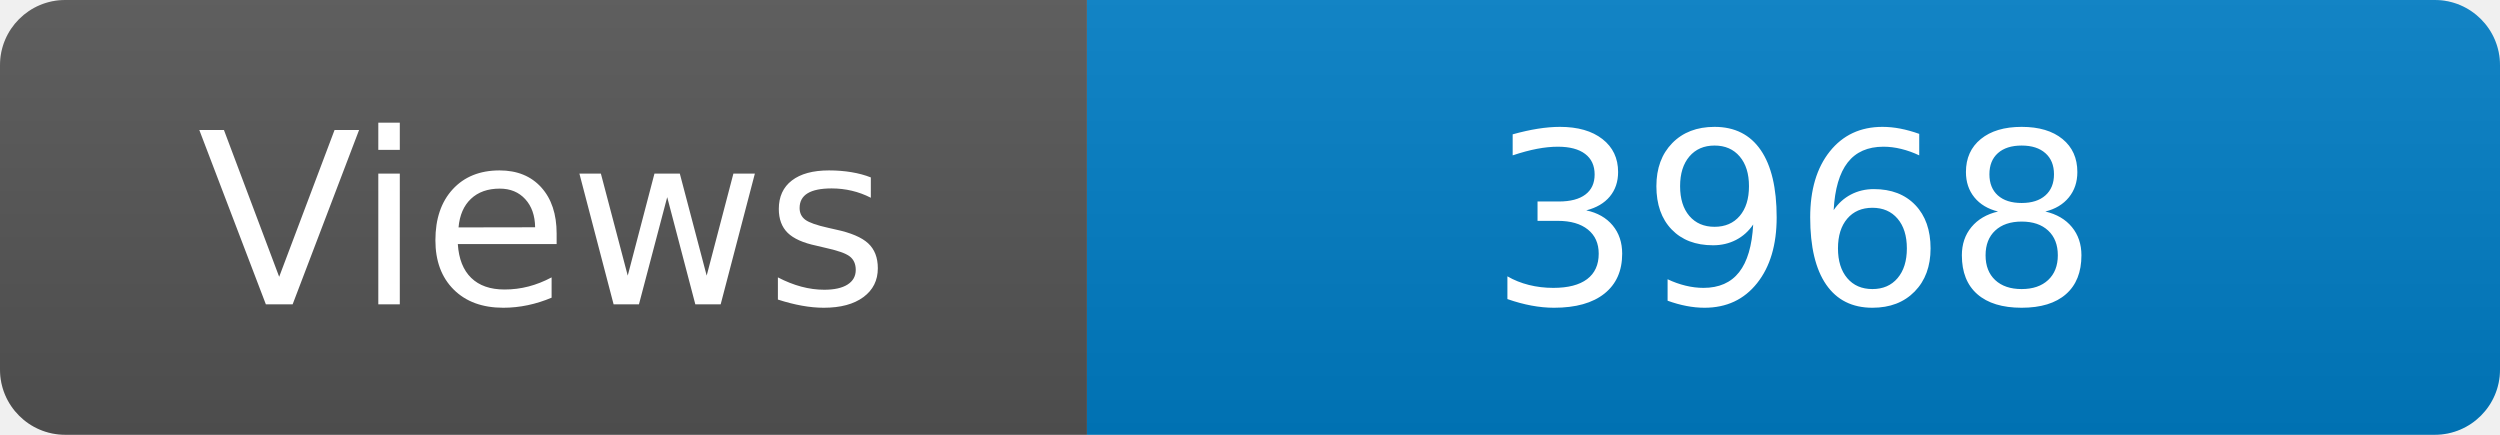
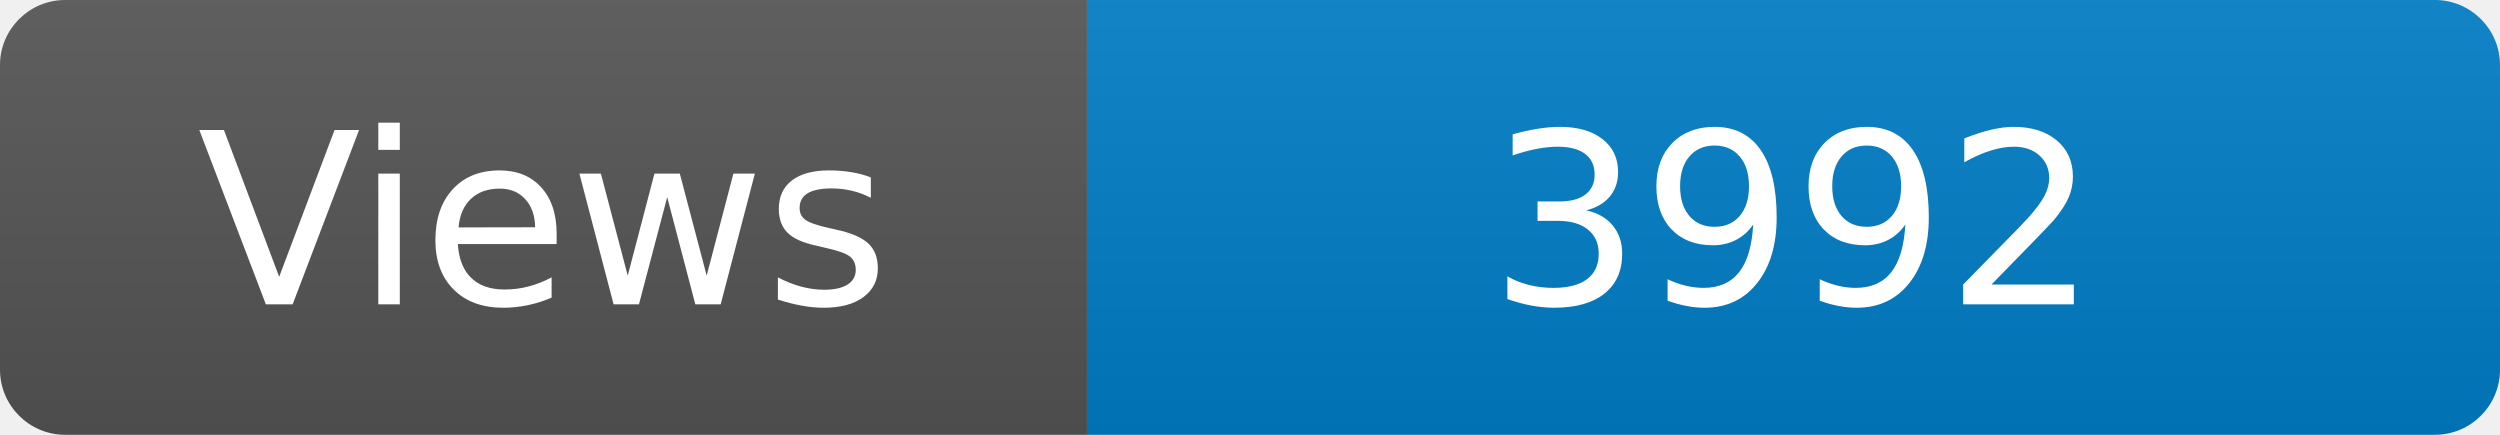
<svg xmlns="http://www.w3.org/2000/svg" width="115" height="20" role="img" aria-label="Maintained?: yes">
  <linearGradient id="s" x2="0" y2="100%">
    <stop offset="0" stop-color="#bbb" stop-opacity=".1" />
    <stop offset="1" stop-opacity=".1" />
  </linearGradient>
  <clipPath id="r">
    <rect width="115" height="20" rx="3" fill="#fff" />
  </clipPath>
  <g clip-path="url(#r)">
    <rect width="50" height="20" fill="#555" />
    <rect x="50" width="160" height="20" fill="#007ec6" />
    <rect width="115" height="20" fill="url(#s)" />
  </g>
  <g fill="#fff" text-anchor="middle" font-family="Verdana,Geneva,DejaVu Sans,sans-serif" font-size="110">
    <text x="250" y="140" transform="scale(.1)" fill="#fff">Views</text>
-     <text x="825" y="140" transform="scale(.1)" fill="#fff">3968</text>
+     <text x="825" y="140" transform="scale(.1)" fill="#fff">3992</text>
  </g>
</svg>
